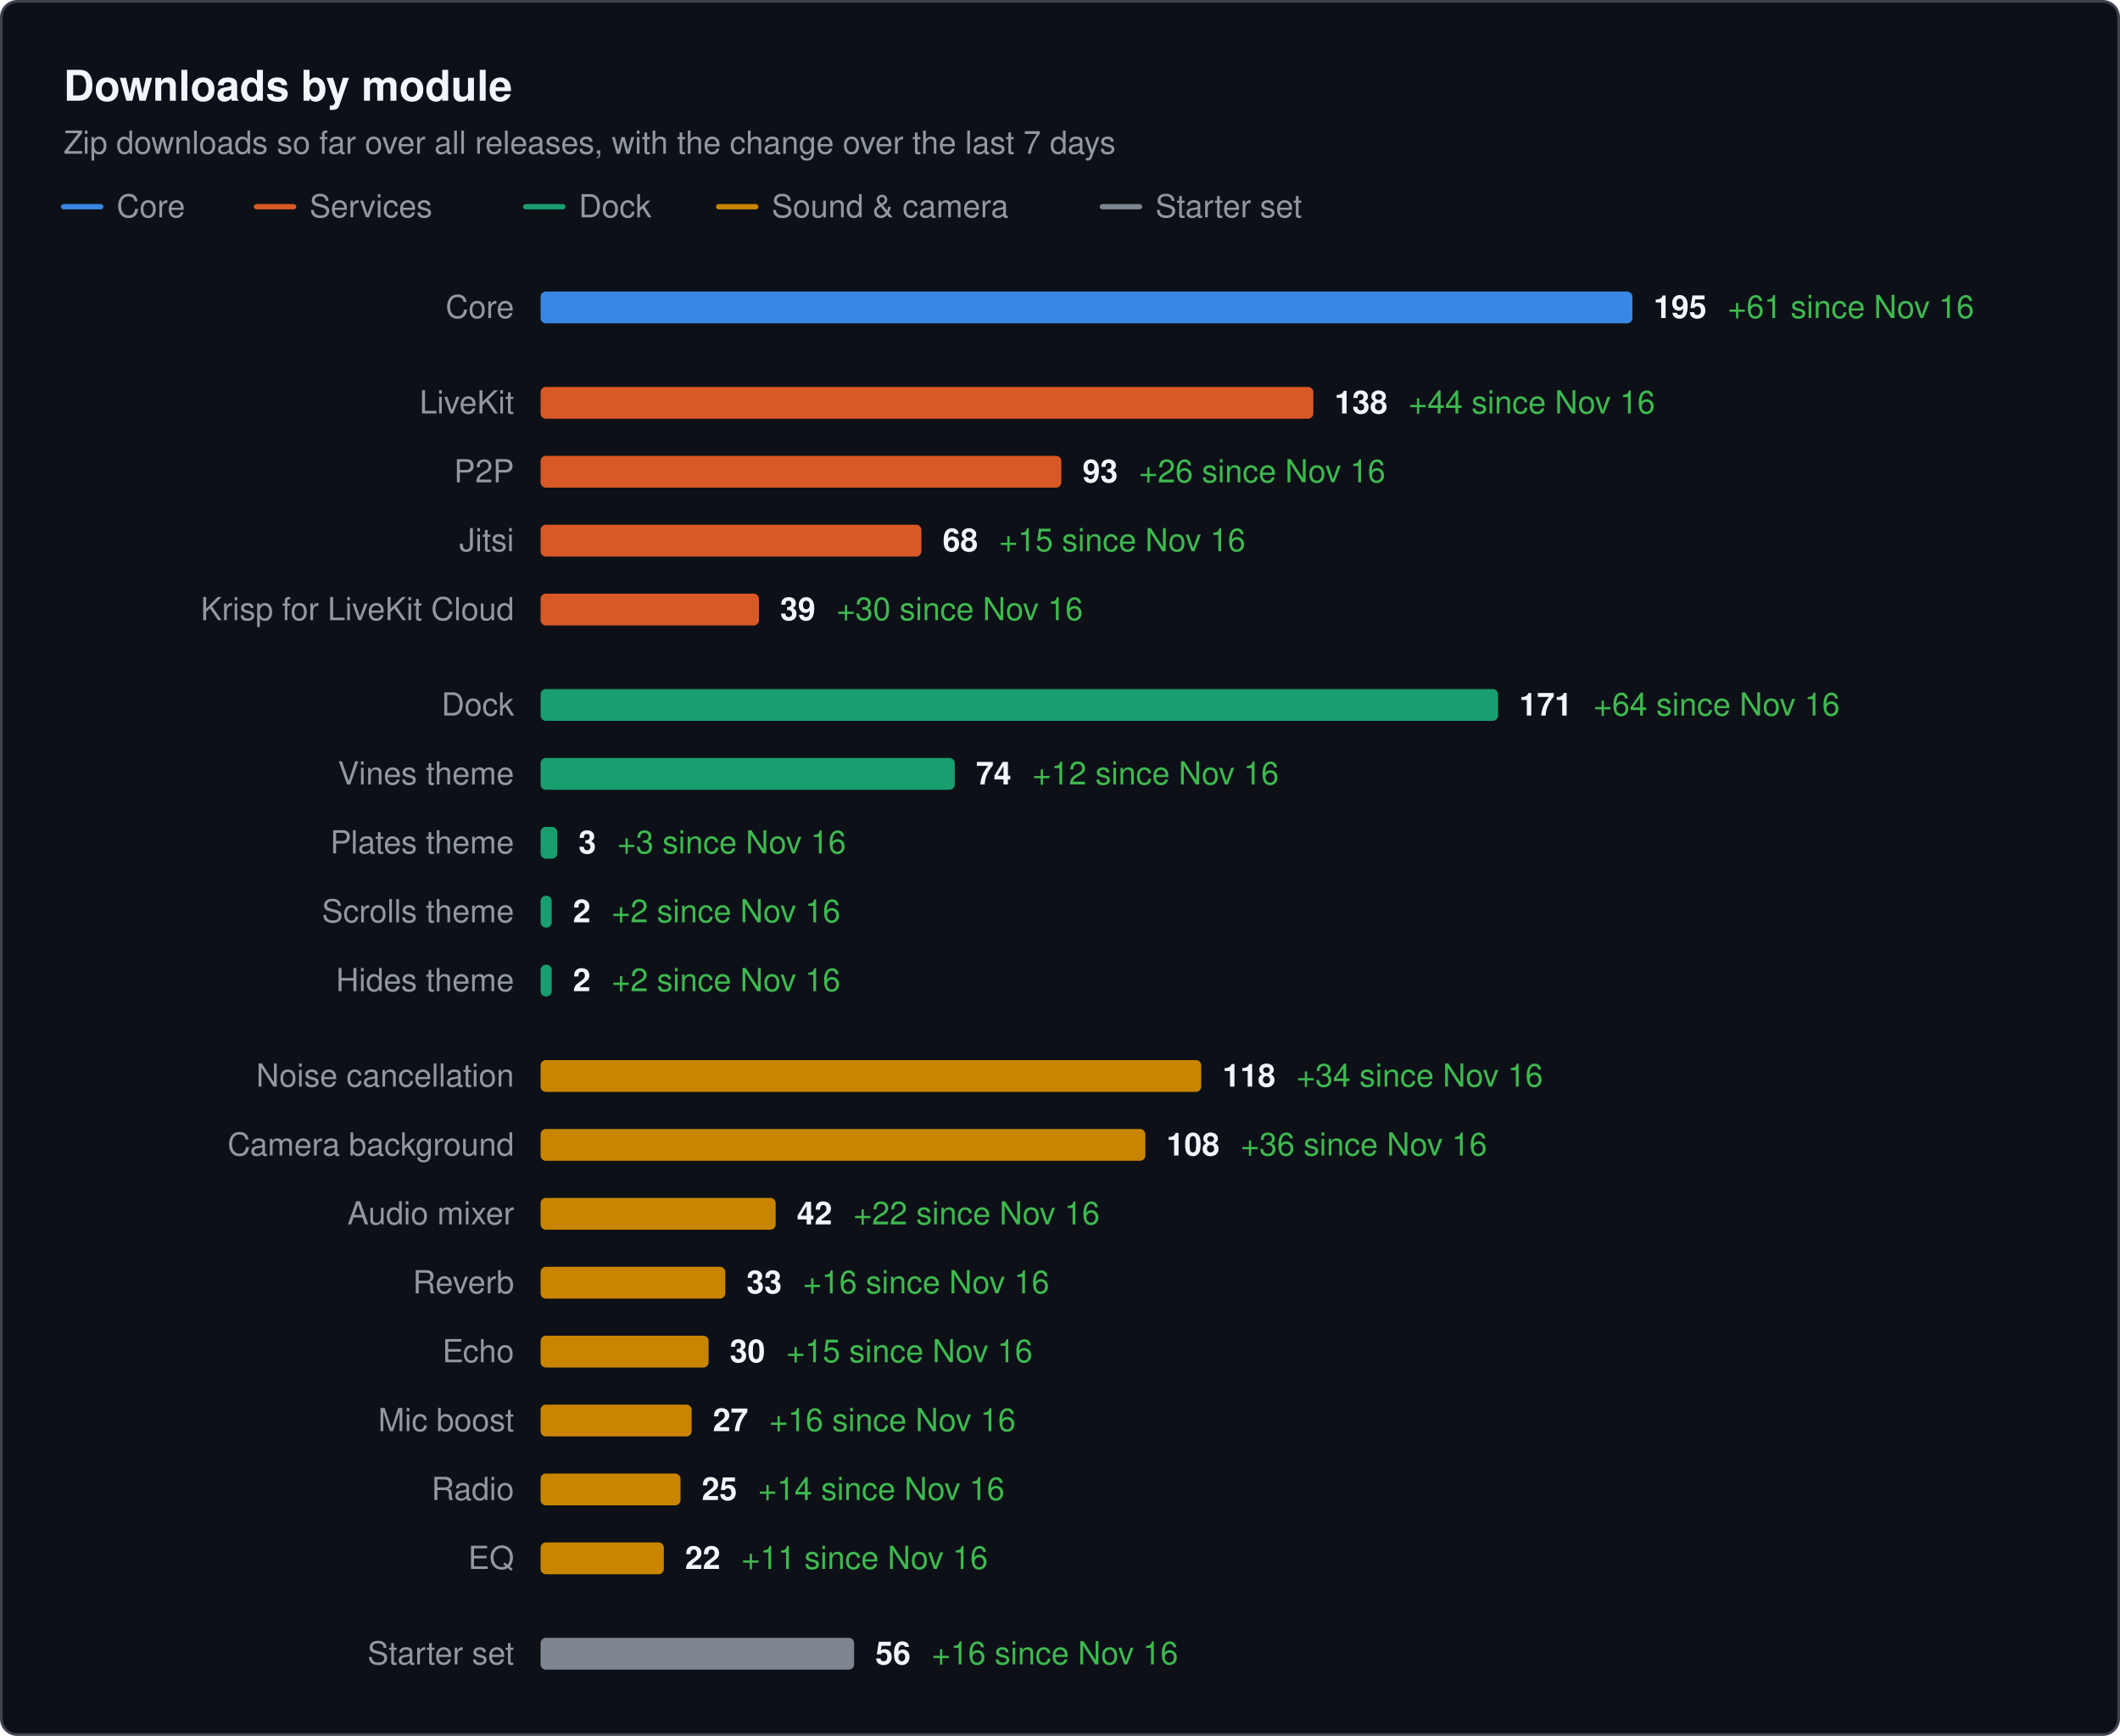
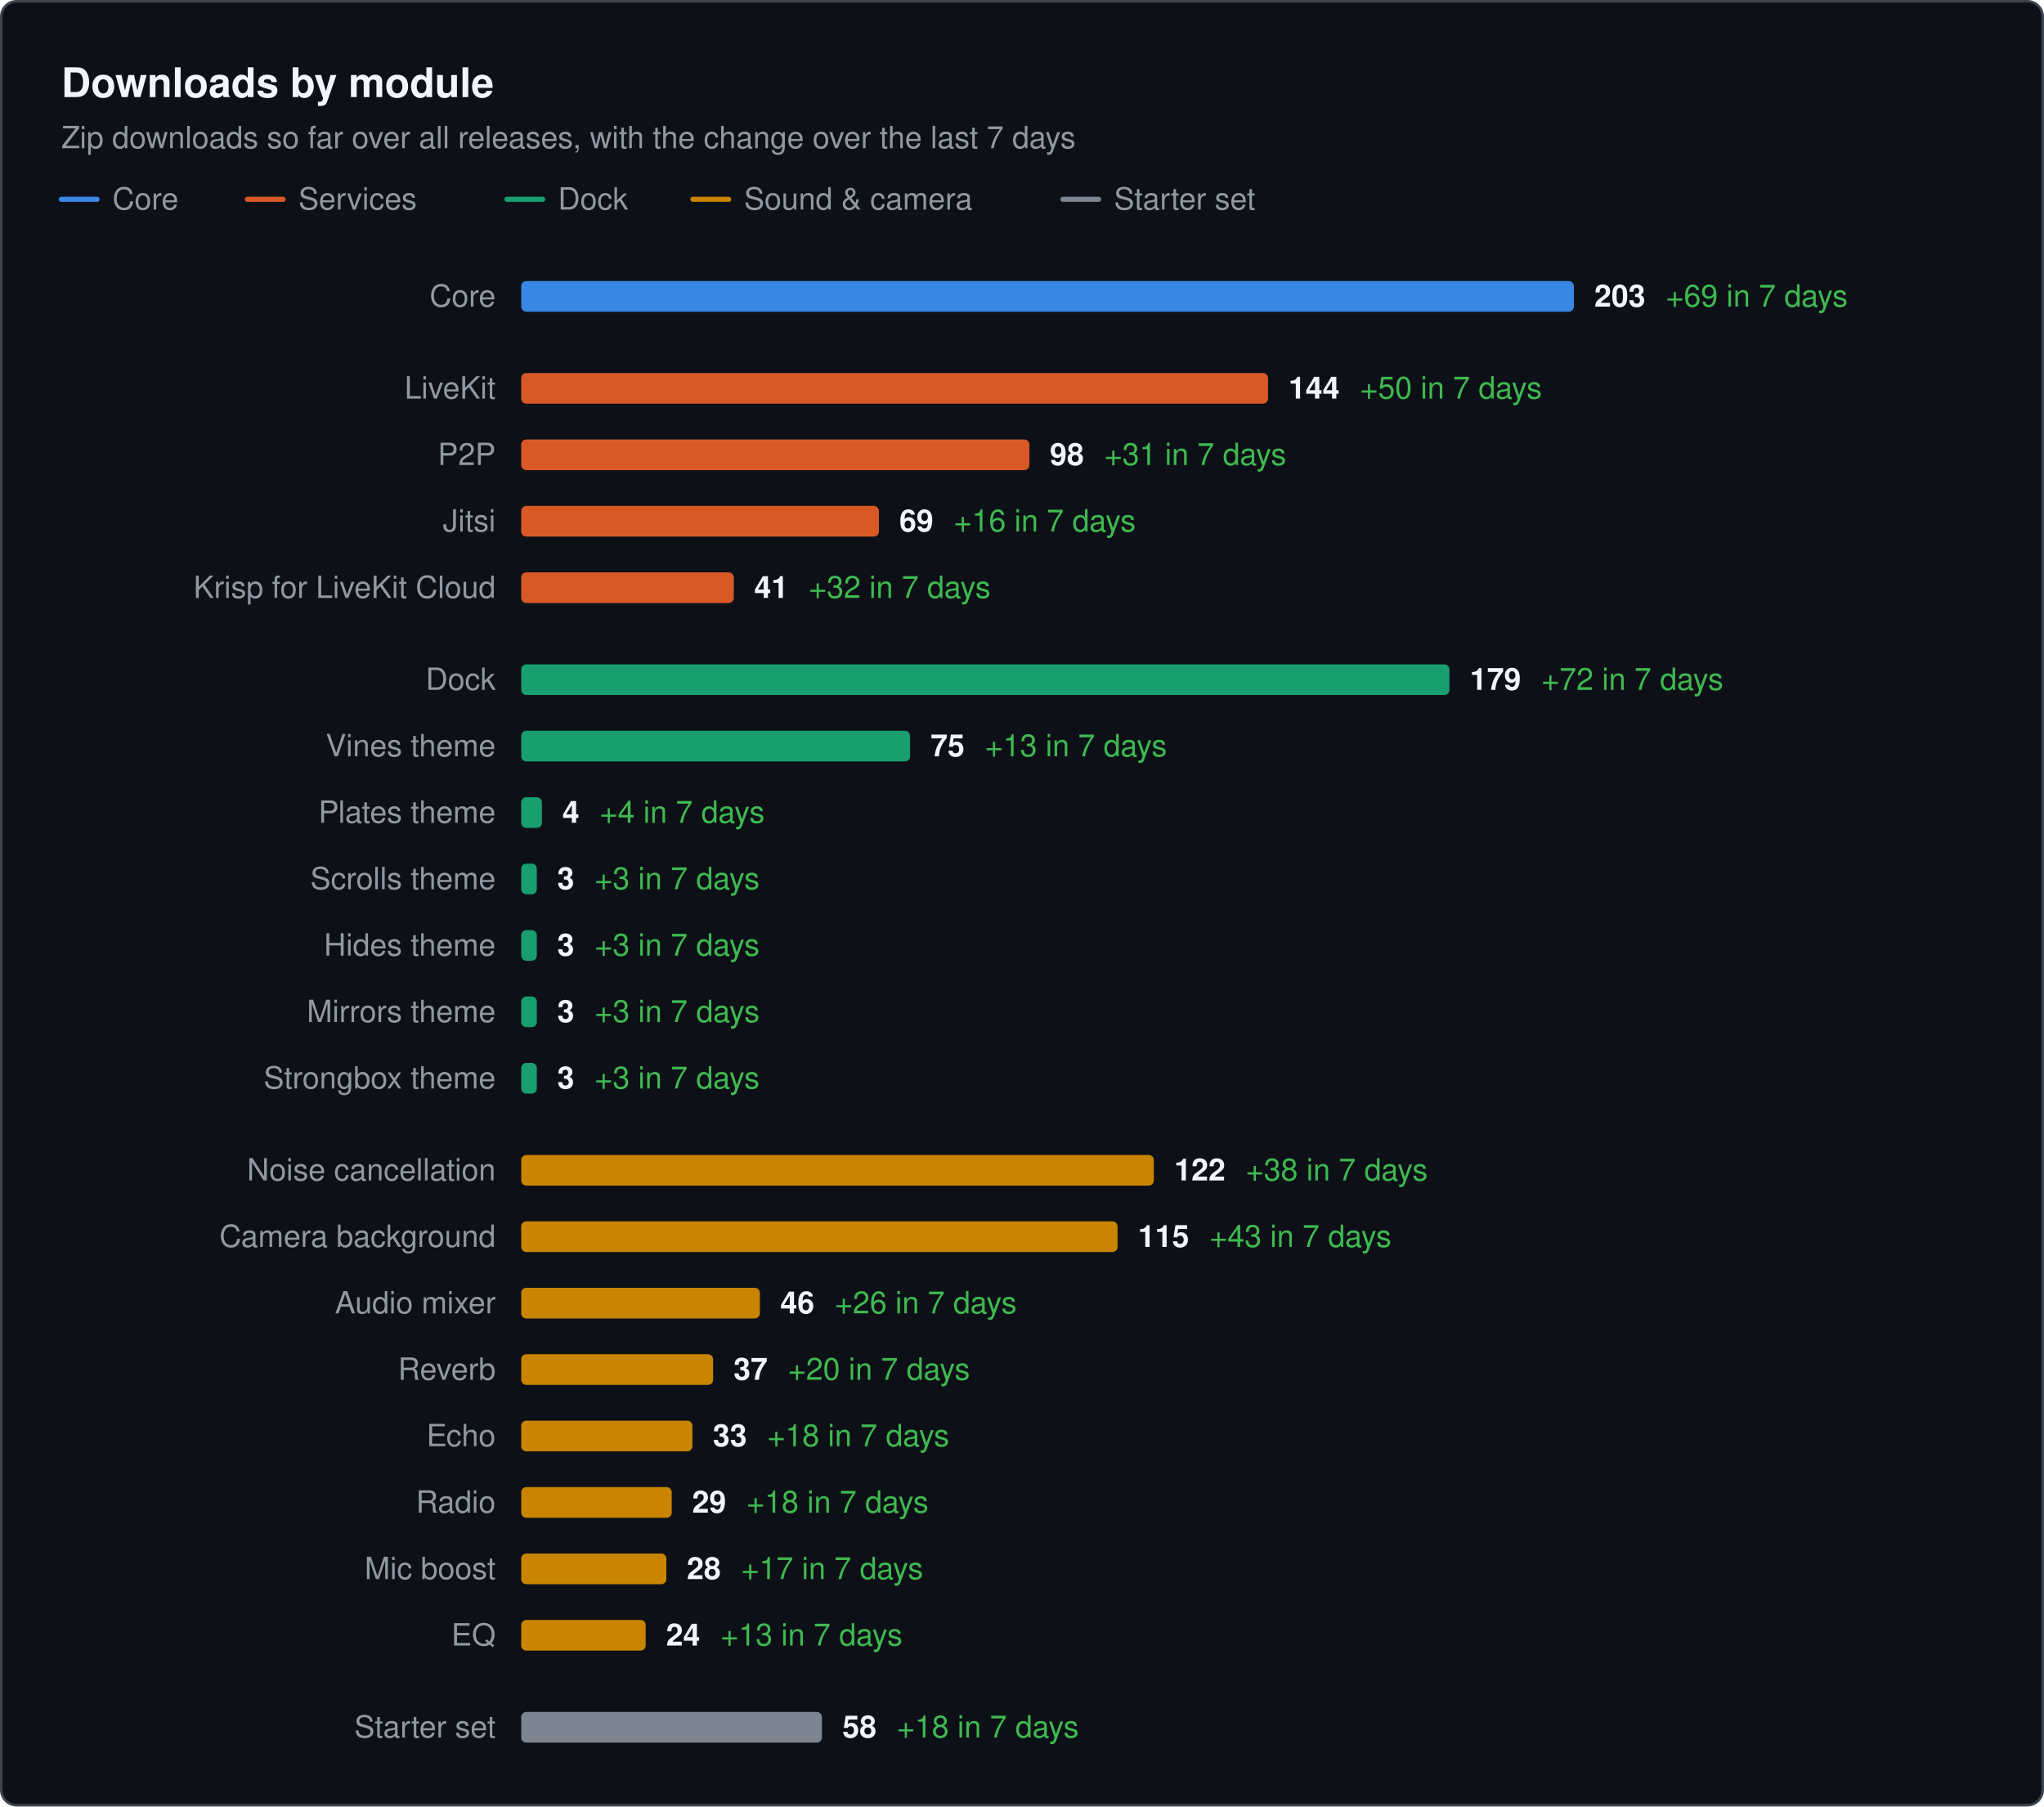
- <svg xmlns="http://www.w3.org/2000/svg" width="800" height="655" viewBox="0 0 800 655" role="img" aria-label="Downloads by module. Zip downloads so far over all releases, with the change over the last 7 days" font-family="system-ui, -apple-system, &quot;Segoe UI&quot;, Helvetica, Arial, sans-serif">
-   <rect x="0.5" y="0.5" width="799" height="654" rx="6" fill="#0d1117" stroke="#3d444d" />
+ <svg xmlns="http://www.w3.org/2000/svg" width="800" height="707" viewBox="0 0 800 707" role="img" aria-label="Downloads by module. Zip downloads so far over all releases, with the change over the last 7 days" font-family="system-ui, -apple-system, &quot;Segoe UI&quot;, Helvetica, Arial, sans-serif">
+   <rect x="0.5" y="0.5" width="799" height="706" rx="6" fill="#0d1117" stroke="#3d444d" />
  <text x="24" y="38" font-size="16" fill="#f0f6fc" font-weight="600">Downloads by module</text>
  <text x="24" y="58" font-size="12" fill="#9198a1">Zip downloads so far over all releases, with the change over the last 7 days</text>
  <line x1="24" x2="38" y1="78" y2="78" stroke="#3987e5" stroke-width="2" stroke-linecap="round" />
  <text x="44" y="82" font-size="12" fill="#9198a1">Core</text>
  <line x1="96.8" x2="110.8" y1="78" y2="78" stroke="#d95926" stroke-width="2" stroke-linecap="round" />
  <text x="116.8" y="82" font-size="12" fill="#9198a1">Services</text>
  <line x1="198.4" x2="212.4" y1="78" y2="78" stroke="#199e70" stroke-width="2" stroke-linecap="round" />
  <text x="218.4" y="82" font-size="12" fill="#9198a1">Dock</text>
  <line x1="271.2" x2="285.2" y1="78" y2="78" stroke="#c98500" stroke-width="2" stroke-linecap="round" />
  <text x="291.2" y="82" font-size="12" fill="#9198a1">Sound &amp; camera</text>
  <line x1="416" x2="430" y1="78" y2="78" stroke="#7d8590" stroke-width="2" stroke-linecap="round" />
  <text x="436" y="82" font-size="12" fill="#9198a1">Starter set</text>
  <text x="194" y="120" font-size="12" fill="#9198a1" text-anchor="end">Core</text>
  <rect x="204" y="110" width="412" height="12" rx="2" fill="#3987e5" />
-   <text x="624" y="120" font-size="12" font-weight="600" fill="#f0f6fc">195<tspan dx="8" font-weight="400" fill="#3fb950">+61 since Nov 16</tspan>
+   <text x="624" y="120" font-size="12" font-weight="600" fill="#f0f6fc">203<tspan dx="8" font-weight="400" fill="#3fb950">+69 in 7 days</tspan>
  </text>
  <text x="194" y="156" font-size="12" fill="#9198a1" text-anchor="end">LiveKit</text>
-   <rect x="204" y="146" width="291.6" height="12" rx="2" fill="#d95926" />
-   <text x="503.6" y="156" font-size="12" font-weight="600" fill="#f0f6fc">138<tspan dx="8" font-weight="400" fill="#3fb950">+44 since Nov 16</tspan>
+   <rect x="204" y="146" width="292.3" height="12" rx="2" fill="#d95926" />
+   <text x="504.3" y="156" font-size="12" font-weight="600" fill="#f0f6fc">144<tspan dx="8" font-weight="400" fill="#3fb950">+50 in 7 days</tspan>
  </text>
  <text x="194" y="182" font-size="12" fill="#9198a1" text-anchor="end">P2P</text>
-   <rect x="204" y="172" width="196.5" height="12" rx="2" fill="#d95926" />
-   <text x="408.5" y="182" font-size="12" font-weight="600" fill="#f0f6fc">93<tspan dx="8" font-weight="400" fill="#3fb950">+26 since Nov 16</tspan>
+   <rect x="204" y="172" width="198.9" height="12" rx="2" fill="#d95926" />
+   <text x="410.9" y="182" font-size="12" font-weight="600" fill="#f0f6fc">98<tspan dx="8" font-weight="400" fill="#3fb950">+31 in 7 days</tspan>
  </text>
  <text x="194" y="208" font-size="12" fill="#9198a1" text-anchor="end">Jitsi</text>
-   <rect x="204" y="198" width="143.7" height="12" rx="2" fill="#d95926" />
-   <text x="355.7" y="208" font-size="12" font-weight="600" fill="#f0f6fc">68<tspan dx="8" font-weight="400" fill="#3fb950">+15 since Nov 16</tspan>
+   <rect x="204" y="198" width="140" height="12" rx="2" fill="#d95926" />
+   <text x="352" y="208" font-size="12" font-weight="600" fill="#f0f6fc">69<tspan dx="8" font-weight="400" fill="#3fb950">+16 in 7 days</tspan>
  </text>
  <text x="194" y="234" font-size="12" fill="#9198a1" text-anchor="end">Krisp for LiveKit Cloud</text>
-   <rect x="204" y="224" width="82.4" height="12" rx="2" fill="#d95926" />
-   <text x="294.4" y="234" font-size="12" font-weight="600" fill="#f0f6fc">39<tspan dx="8" font-weight="400" fill="#3fb950">+30 since Nov 16</tspan>
+   <rect x="204" y="224" width="83.2" height="12" rx="2" fill="#d95926" />
+   <text x="295.2" y="234" font-size="12" font-weight="600" fill="#f0f6fc">41<tspan dx="8" font-weight="400" fill="#3fb950">+32 in 7 days</tspan>
  </text>
  <text x="194" y="270" font-size="12" fill="#9198a1" text-anchor="end">Dock</text>
-   <rect x="204" y="260" width="361.3" height="12" rx="2" fill="#199e70" />
-   <text x="573.3" y="270" font-size="12" font-weight="600" fill="#f0f6fc">171<tspan dx="8" font-weight="400" fill="#3fb950">+64 since Nov 16</tspan>
+   <rect x="204" y="260" width="363.3" height="12" rx="2" fill="#199e70" />
+   <text x="575.3" y="270" font-size="12" font-weight="600" fill="#f0f6fc">179<tspan dx="8" font-weight="400" fill="#3fb950">+72 in 7 days</tspan>
  </text>
  <text x="194" y="296" font-size="12" fill="#9198a1" text-anchor="end">Vines theme</text>
-   <rect x="204" y="286" width="156.3" height="12" rx="2" fill="#199e70" />
-   <text x="368.3" y="296" font-size="12" font-weight="600" fill="#f0f6fc">74<tspan dx="8" font-weight="400" fill="#3fb950">+12 since Nov 16</tspan>
+   <rect x="204" y="286" width="152.2" height="12" rx="2" fill="#199e70" />
+   <text x="364.2" y="296" font-size="12" font-weight="600" fill="#f0f6fc">75<tspan dx="8" font-weight="400" fill="#3fb950">+13 in 7 days</tspan>
  </text>
  <text x="194" y="322" font-size="12" fill="#9198a1" text-anchor="end">Plates theme</text>
-   <rect x="204" y="312" width="6.3" height="12" rx="2" fill="#199e70" />
-   <text x="218.3" y="322" font-size="12" font-weight="600" fill="#f0f6fc">3<tspan dx="8" font-weight="400" fill="#3fb950">+3 since Nov 16</tspan>
+   <rect x="204" y="312" width="8.1" height="12" rx="2" fill="#199e70" />
+   <text x="220.1" y="322" font-size="12" font-weight="600" fill="#f0f6fc">4<tspan dx="8" font-weight="400" fill="#3fb950">+4 in 7 days</tspan>
  </text>
  <text x="194" y="348" font-size="12" fill="#9198a1" text-anchor="end">Scrolls theme</text>
-   <rect x="204" y="338" width="4.2" height="12" rx="2" fill="#199e70" />
-   <text x="216.2" y="348" font-size="12" font-weight="600" fill="#f0f6fc">2<tspan dx="8" font-weight="400" fill="#3fb950">+2 since Nov 16</tspan>
+   <rect x="204" y="338" width="6.1" height="12" rx="2" fill="#199e70" />
+   <text x="218.1" y="348" font-size="12" font-weight="600" fill="#f0f6fc">3<tspan dx="8" font-weight="400" fill="#3fb950">+3 in 7 days</tspan>
  </text>
  <text x="194" y="374" font-size="12" fill="#9198a1" text-anchor="end">Hides theme</text>
-   <rect x="204" y="364" width="4.2" height="12" rx="2" fill="#199e70" />
-   <text x="216.2" y="374" font-size="12" font-weight="600" fill="#f0f6fc">2<tspan dx="8" font-weight="400" fill="#3fb950">+2 since Nov 16</tspan>
+   <rect x="204" y="364" width="6.1" height="12" rx="2" fill="#199e70" />
+   <text x="218.1" y="374" font-size="12" font-weight="600" fill="#f0f6fc">3<tspan dx="8" font-weight="400" fill="#3fb950">+3 in 7 days</tspan>
  </text>
-   <text x="194" y="410" font-size="12" fill="#9198a1" text-anchor="end">Noise cancellation</text>
-   <rect x="204" y="400" width="249.3" height="12" rx="2" fill="#c98500" />
-   <text x="461.3" y="410" font-size="12" font-weight="600" fill="#f0f6fc">118<tspan dx="8" font-weight="400" fill="#3fb950">+34 since Nov 16</tspan>
+   <text x="194" y="400" font-size="12" fill="#9198a1" text-anchor="end">Mirrors theme</text>
+   <rect x="204" y="390" width="6.1" height="12" rx="2" fill="#199e70" />
+   <text x="218.1" y="400" font-size="12" font-weight="600" fill="#f0f6fc">3<tspan dx="8" font-weight="400" fill="#3fb950">+3 in 7 days</tspan>
  </text>
-   <text x="194" y="436" font-size="12" fill="#9198a1" text-anchor="end">Camera background</text>
-   <rect x="204" y="426" width="228.2" height="12" rx="2" fill="#c98500" />
-   <text x="440.2" y="436" font-size="12" font-weight="600" fill="#f0f6fc">108<tspan dx="8" font-weight="400" fill="#3fb950">+36 since Nov 16</tspan>
+   <text x="194" y="426" font-size="12" fill="#9198a1" text-anchor="end">Strongbox theme</text>
+   <rect x="204" y="416" width="6.1" height="12" rx="2" fill="#199e70" />
+   <text x="218.1" y="426" font-size="12" font-weight="600" fill="#f0f6fc">3<tspan dx="8" font-weight="400" fill="#3fb950">+3 in 7 days</tspan>
  </text>
-   <text x="194" y="462" font-size="12" fill="#9198a1" text-anchor="end">Audio mixer</text>
-   <rect x="204" y="452" width="88.7" height="12" rx="2" fill="#c98500" />
-   <text x="300.7" y="462" font-size="12" font-weight="600" fill="#f0f6fc">42<tspan dx="8" font-weight="400" fill="#3fb950">+22 since Nov 16</tspan>
+   <text x="194" y="462" font-size="12" fill="#9198a1" text-anchor="end">Noise cancellation</text>
+   <rect x="204" y="452" width="247.6" height="12" rx="2" fill="#c98500" />
+   <text x="459.6" y="462" font-size="12" font-weight="600" fill="#f0f6fc">122<tspan dx="8" font-weight="400" fill="#3fb950">+38 in 7 days</tspan>
  </text>
-   <text x="194" y="488" font-size="12" fill="#9198a1" text-anchor="end">Reverb</text>
-   <rect x="204" y="478" width="69.7" height="12" rx="2" fill="#c98500" />
-   <text x="281.7" y="488" font-size="12" font-weight="600" fill="#f0f6fc">33<tspan dx="8" font-weight="400" fill="#3fb950">+16 since Nov 16</tspan>
+   <text x="194" y="488" font-size="12" fill="#9198a1" text-anchor="end">Camera background</text>
+   <rect x="204" y="478" width="233.4" height="12" rx="2" fill="#c98500" />
+   <text x="445.4" y="488" font-size="12" font-weight="600" fill="#f0f6fc">115<tspan dx="8" font-weight="400" fill="#3fb950">+43 in 7 days</tspan>
  </text>
-   <text x="194" y="514" font-size="12" fill="#9198a1" text-anchor="end">Echo</text>
-   <rect x="204" y="504" width="63.4" height="12" rx="2" fill="#c98500" />
-   <text x="275.4" y="514" font-size="12" font-weight="600" fill="#f0f6fc">30<tspan dx="8" font-weight="400" fill="#3fb950">+15 since Nov 16</tspan>
+   <text x="194" y="514" font-size="12" fill="#9198a1" text-anchor="end">Audio mixer</text>
+   <rect x="204" y="504" width="93.4" height="12" rx="2" fill="#c98500" />
+   <text x="305.4" y="514" font-size="12" font-weight="600" fill="#f0f6fc">46<tspan dx="8" font-weight="400" fill="#3fb950">+26 in 7 days</tspan>
  </text>
-   <text x="194" y="540" font-size="12" fill="#9198a1" text-anchor="end">Mic boost</text>
-   <rect x="204" y="530" width="57" height="12" rx="2" fill="#c98500" />
-   <text x="269" y="540" font-size="12" font-weight="600" fill="#f0f6fc">27<tspan dx="8" font-weight="400" fill="#3fb950">+16 since Nov 16</tspan>
+   <text x="194" y="540" font-size="12" fill="#9198a1" text-anchor="end">Reverb</text>
+   <rect x="204" y="530" width="75.1" height="12" rx="2" fill="#c98500" />
+   <text x="287.1" y="540" font-size="12" font-weight="600" fill="#f0f6fc">37<tspan dx="8" font-weight="400" fill="#3fb950">+20 in 7 days</tspan>
  </text>
-   <text x="194" y="566" font-size="12" fill="#9198a1" text-anchor="end">Radio</text>
-   <rect x="204" y="556" width="52.8" height="12" rx="2" fill="#c98500" />
-   <text x="264.8" y="566" font-size="12" font-weight="600" fill="#f0f6fc">25<tspan dx="8" font-weight="400" fill="#3fb950">+14 since Nov 16</tspan>
+   <text x="194" y="566" font-size="12" fill="#9198a1" text-anchor="end">Echo</text>
+   <rect x="204" y="556" width="67" height="12" rx="2" fill="#c98500" />
+   <text x="279" y="566" font-size="12" font-weight="600" fill="#f0f6fc">33<tspan dx="8" font-weight="400" fill="#3fb950">+18 in 7 days</tspan>
  </text>
-   <text x="194" y="592" font-size="12" fill="#9198a1" text-anchor="end">EQ</text>
-   <rect x="204" y="582" width="46.5" height="12" rx="2" fill="#c98500" />
-   <text x="258.5" y="592" font-size="12" font-weight="600" fill="#f0f6fc">22<tspan dx="8" font-weight="400" fill="#3fb950">+11 since Nov 16</tspan>
+   <text x="194" y="592" font-size="12" fill="#9198a1" text-anchor="end">Radio</text>
+   <rect x="204" y="582" width="58.9" height="12" rx="2" fill="#c98500" />
+   <text x="270.9" y="592" font-size="12" font-weight="600" fill="#f0f6fc">29<tspan dx="8" font-weight="400" fill="#3fb950">+18 in 7 days</tspan>
  </text>
-   <text x="194" y="628" font-size="12" fill="#9198a1" text-anchor="end">Starter set</text>
-   <rect x="204" y="618" width="118.3" height="12" rx="2" fill="#7d8590" />
-   <text x="330.3" y="628" font-size="12" font-weight="600" fill="#f0f6fc">56<tspan dx="8" font-weight="400" fill="#3fb950">+16 since Nov 16</tspan>
+   <text x="194" y="618" font-size="12" fill="#9198a1" text-anchor="end">Mic boost</text>
+   <rect x="204" y="608" width="56.8" height="12" rx="2" fill="#c98500" />
+   <text x="268.8" y="618" font-size="12" font-weight="600" fill="#f0f6fc">28<tspan dx="8" font-weight="400" fill="#3fb950">+17 in 7 days</tspan>
+   </text>
+   <text x="194" y="644" font-size="12" fill="#9198a1" text-anchor="end">EQ</text>
+   <rect x="204" y="634" width="48.7" height="12" rx="2" fill="#c98500" />
+   <text x="260.7" y="644" font-size="12" font-weight="600" fill="#f0f6fc">24<tspan dx="8" font-weight="400" fill="#3fb950">+13 in 7 days</tspan>
+   </text>
+   <text x="194" y="680" font-size="12" fill="#9198a1" text-anchor="end">Starter set</text>
+   <rect x="204" y="670" width="117.7" height="12" rx="2" fill="#7d8590" />
+   <text x="329.7" y="680" font-size="12" font-weight="600" fill="#f0f6fc">58<tspan dx="8" font-weight="400" fill="#3fb950">+18 in 7 days</tspan>
  </text>
</svg>
